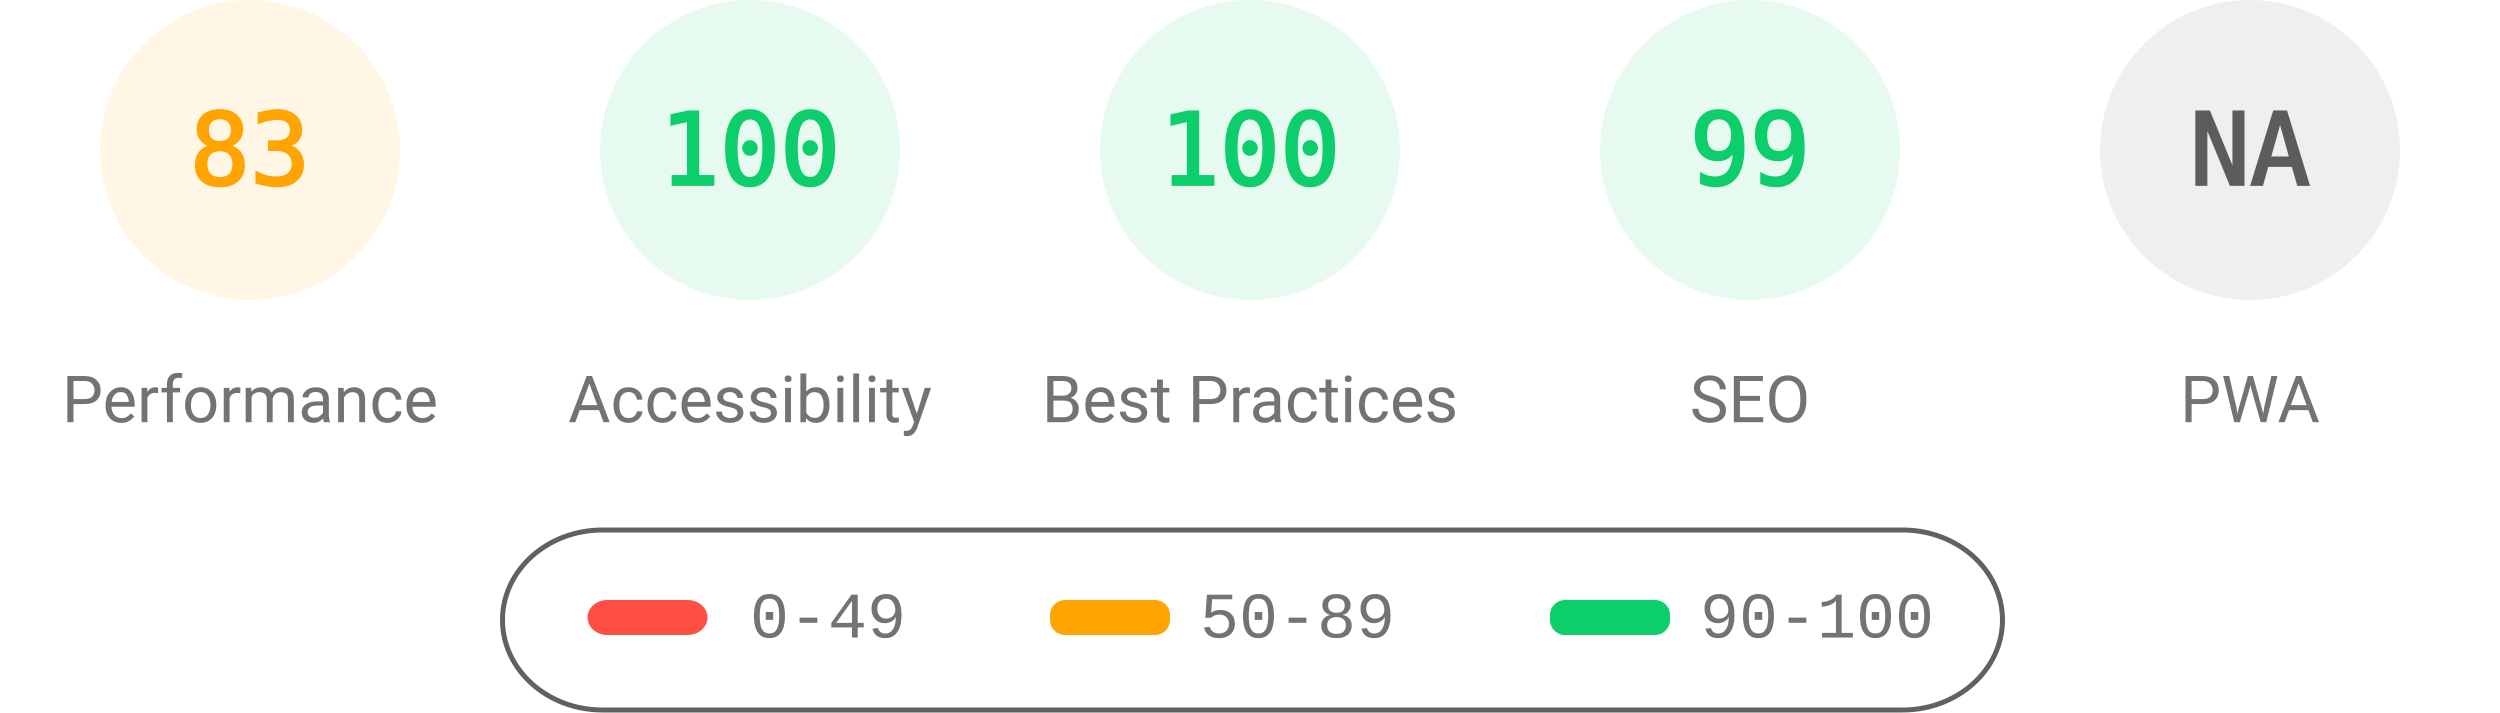
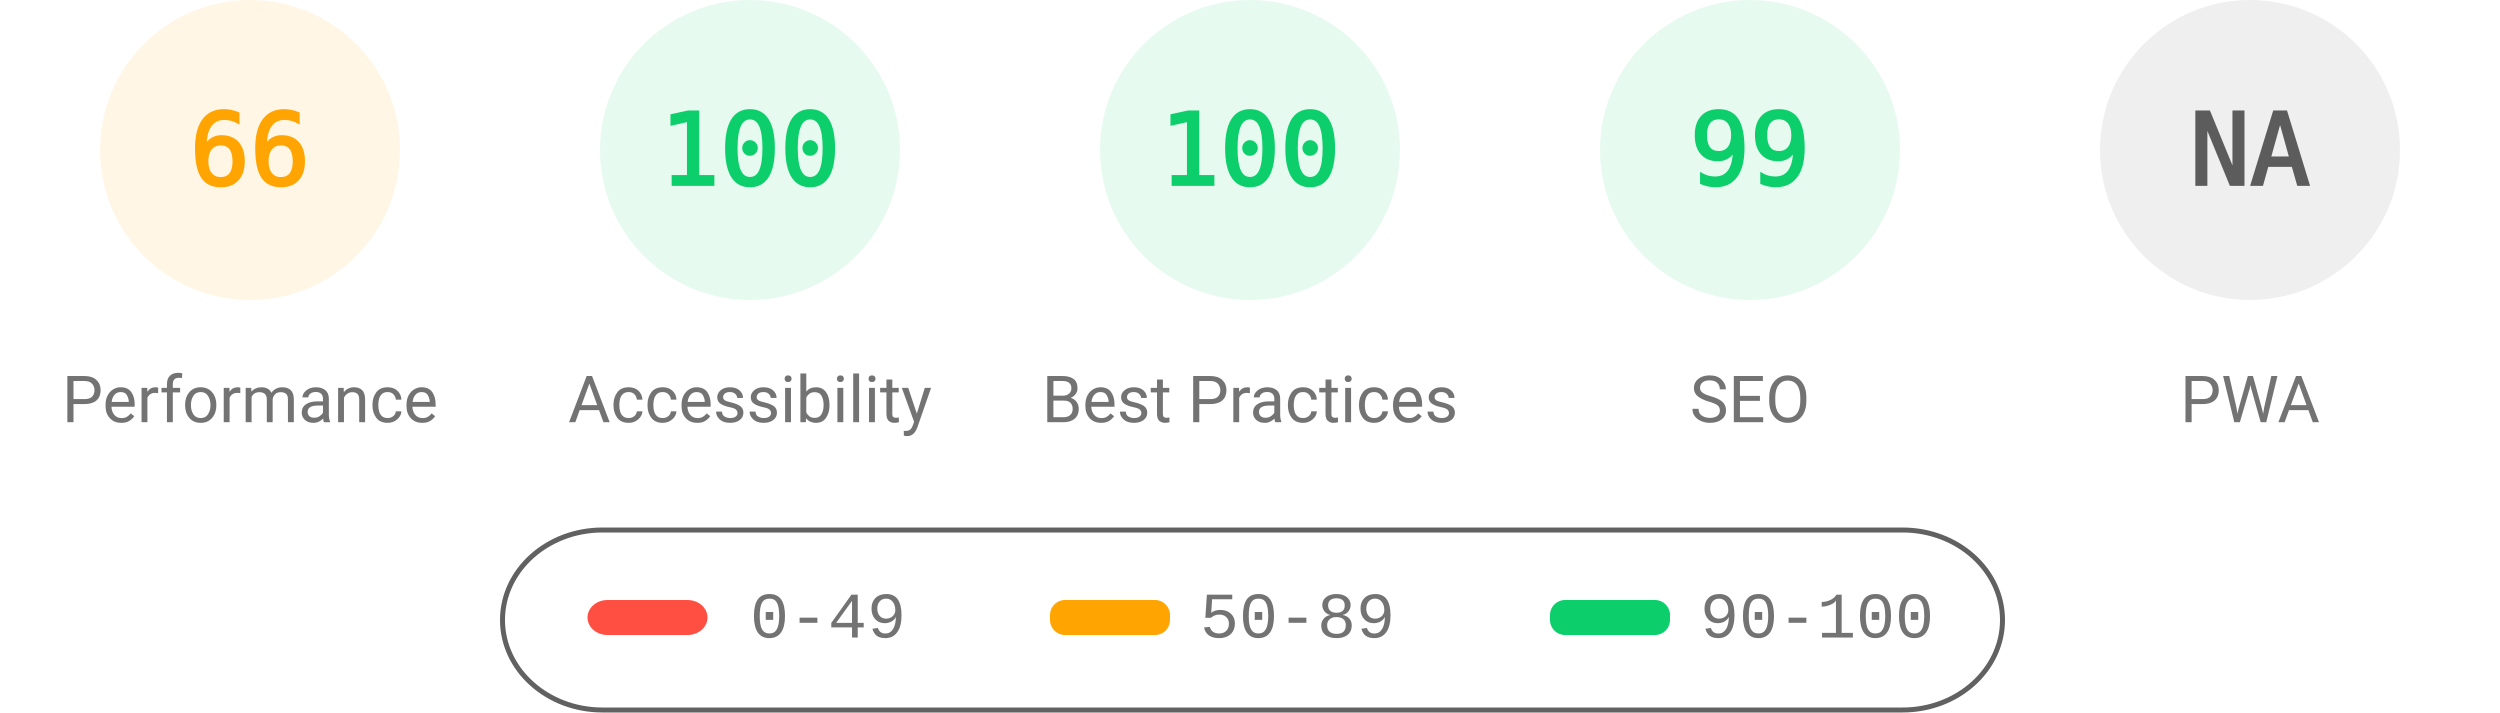
<svg xmlns="http://www.w3.org/2000/svg" fill="none" width="1000" height="285">
  <style>.gauge-base{opacity:.1}.gauge-arc{fill:none;animation-delay:250ms;stroke-linecap:round;transform:rotate(-90deg);transform-origin:100px 60px;animation:load-gauge 1s ease forwards}.guage-text{font-size:40px;font-family:monospace;text-align:center}.guage-red{color:#ff4e42;fill:#ff4e42;stroke:#ff4e42}.guage-orange{color:#ffa400;fill:#ffa400;stroke:#ffa400}.guage-green{color:#0cce6b;fill:#0cce6b;stroke:#0cce6b}.guage-undefined{color:#5c5c5c;fill:#5c5c5c;stroke:#5c5c5c}.guage-title{color:#737373;fill:#737373;stroke:none;font-size:26px;line-height:26px;font-family:Roboto,Halvetica,Arial,sans-serif}@keyframes load-gauge{from{stroke-dasharray:0 352.858}}</style>
  <svg class="guage-div guage-perf guage-orange" viewBox="0 0 200 200" width="200" height="200">
    <circle class="gauge-base" r="56" cx="100" cy="60" stroke-width="8" />
-     <circle class="gauge-arc guage-arc-1" r="56" cx="100" cy="60" stroke-width="8" style="stroke-dasharray:292.042,351.858" />
-     <text class="guage-text" x="100" y="60" alignment-baseline="central" dominant-baseline="central" text-anchor="middle">83</text>
+     <circle class="gauge-arc guage-arc-1" r="56" cx="100" cy="60" stroke-width="8" style="stroke-dasharray:232.226,351.858" />
+     <text class="guage-text" x="100" y="60" alignment-baseline="central" dominant-baseline="central" text-anchor="middle">66</text>
    <text class="guage-title" x="100" y="160" alignment-baseline="central" dominant-baseline="central" text-anchor="middle">Performance</text>
  </svg>
  <svg class="guage-div guage-acc guage-green" viewBox="0 0 200 200" width="200" height="200" x="200">
    <circle class="gauge-base" r="56" cx="100" cy="60" stroke-width="8" />
    <circle class="gauge-arc guage-arc-2" r="56" cx="100" cy="60" stroke-width="8" style="stroke-dasharray:351.858,351.858" />
    <text class="guage-text" x="100" y="60" alignment-baseline="central" dominant-baseline="central" text-anchor="middle">100</text>
    <text class="guage-title" x="100" y="160" alignment-baseline="central" dominant-baseline="central" text-anchor="middle">Accessibility</text>
  </svg>
  <svg class="guage-div guage-best guage-green" viewBox="0 0 200 200" width="200" height="200" x="400">
    <circle class="gauge-base" r="56" cx="100" cy="60" stroke-width="8" />
    <circle class="gauge-arc guage-arc-3" r="56" cx="100" cy="60" stroke-width="8" style="stroke-dasharray:351.858,351.858" />
    <text class="guage-text" x="100" y="60" alignment-baseline="central" dominant-baseline="central" text-anchor="middle">100</text>
    <text class="guage-title" x="100" y="160" alignment-baseline="central" dominant-baseline="central" text-anchor="middle">Best Practices</text>
  </svg>
  <svg class="guage-div guage-seo guage-green" viewBox="0 0 200 200" width="200" height="200" x="600">
    <circle class="gauge-base" r="56" cx="100" cy="60" stroke-width="8" />
    <circle class="gauge-arc guage-arc-4" r="56" cx="100" cy="60" stroke-width="8" style="stroke-dasharray:348.339,351.858" />
    <text class="guage-text" x="100" y="60" alignment-baseline="central" dominant-baseline="central" text-anchor="middle">99</text>
    <text class="guage-title" x="100" y="160" alignment-baseline="central" dominant-baseline="central" text-anchor="middle">SEO</text>
  </svg>
  <svg class="guage-div guage-pwa guage-undefined" viewBox="0 0 200 200" width="200" height="200" x="800">
    <circle class="gauge-base" r="56" cx="100" cy="60" stroke-width="8" />
    <circle class="gauge-arc guage-arc-4" r="56" cx="100" cy="60" stroke-width="8" style="stroke-dasharray:351.858,351.858" />
    <text class="guage-text" x="100" y="60" alignment-baseline="central" dominant-baseline="central" text-anchor="middle">NA</text>
    <text class="guage-title" x="100" y="160" alignment-baseline="central" dominant-baseline="central" text-anchor="middle">PWA</text>
  </svg>
  <svg width="604" height="76" x="200" y="210">
    <path fill="none" id="canvas_background" d="M-1-1h604v80H-1z" />
    <rect fill-opacity="0" stroke="#616161" stroke-width="2" rx="40" id="svg_2" height="72" width="600" y="2" x="1" fill="#000" />
    <rect stroke="#000" rx="8" id="svg_3" height="14" width="48" y="30" x="35" stroke-opacity="null" stroke-width="0" fill="#ff4e42" />
    <rect stroke="#000" rx="6" id="svg_4" height="14" width="48" y="30" x="220" stroke-opacity="null" stroke-width="0" fill="#ffa400" />
    <rect stroke="#000" rx="6" id="svg_5" height="14" width="48" y="30" x="420" stroke-opacity="null" stroke-width="0" fill="#0cce6b" />
    <text xml:space="preserve" text-anchor="start" font-family="'Courier New', Courier, monospace" font-size="26" id="svg_6" y="45" x="100" stroke-opacity="null" stroke-width="0" stroke="#000" fill="#737373">0-49</text>
    <text xml:space="preserve" text-anchor="start" font-family="'Courier New', Courier, monospace" font-size="26" id="svg_7" y="45" x="280" stroke-opacity="null" stroke-width="0" stroke="#000" fill="#737373">50-89</text>
    <text xml:space="preserve" text-anchor="start" font-family="'Courier New', Courier, monospace" font-size="26" id="svg_8" y="45" x="480" stroke-opacity="null" stroke-width="0" stroke="#000" fill="#737373">90-100</text>
  </svg>
</svg>
